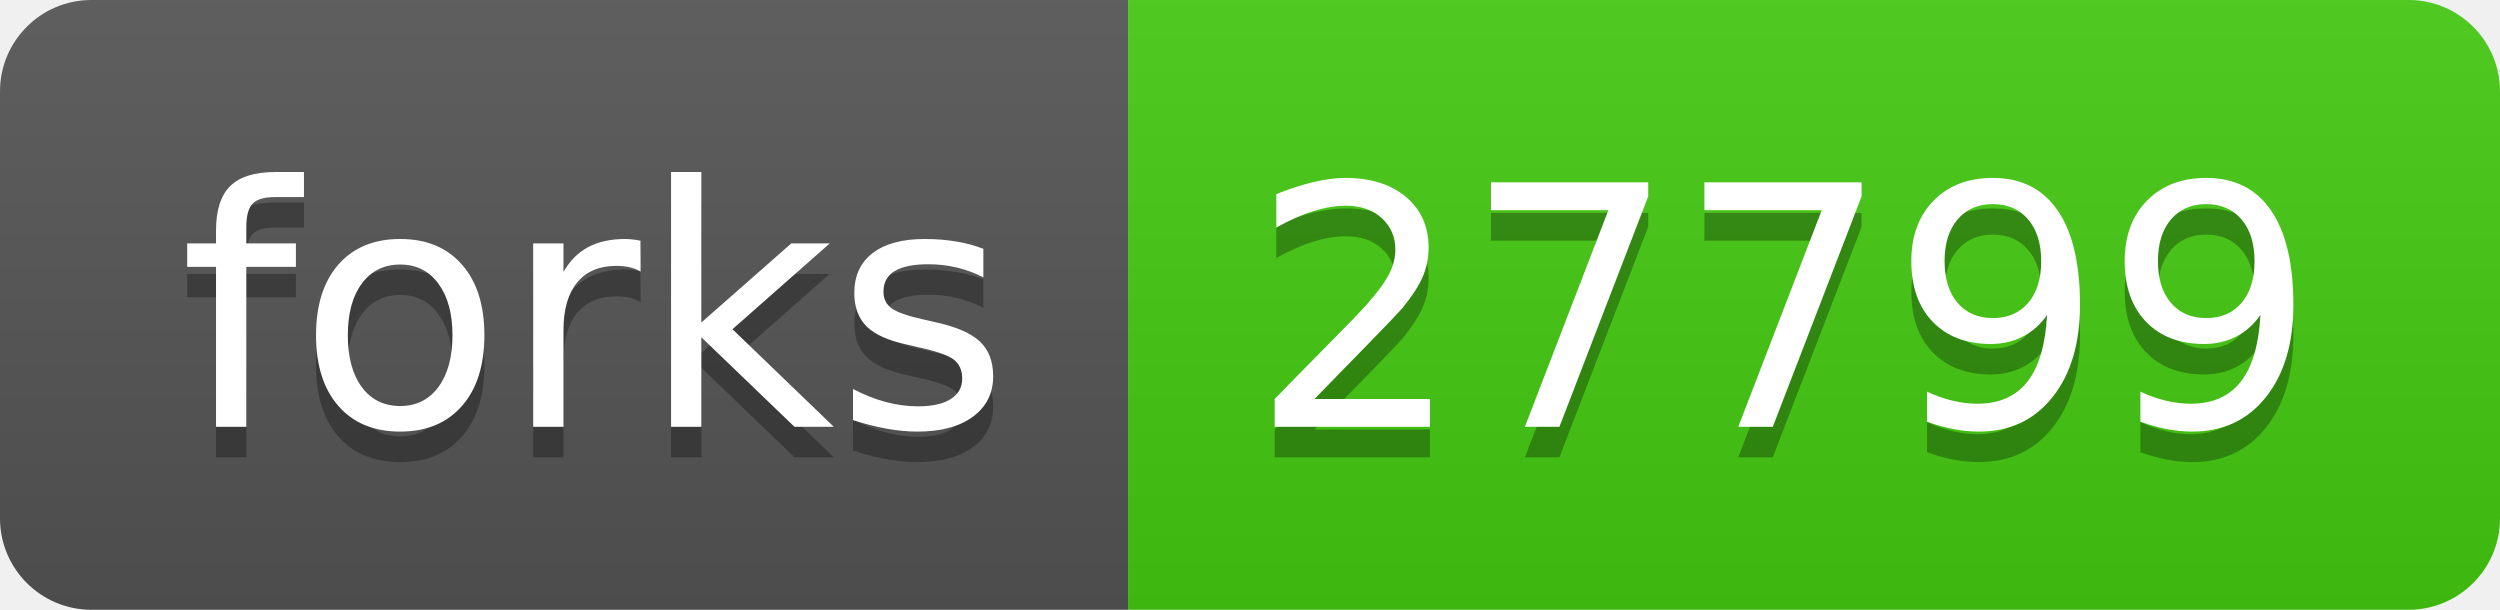
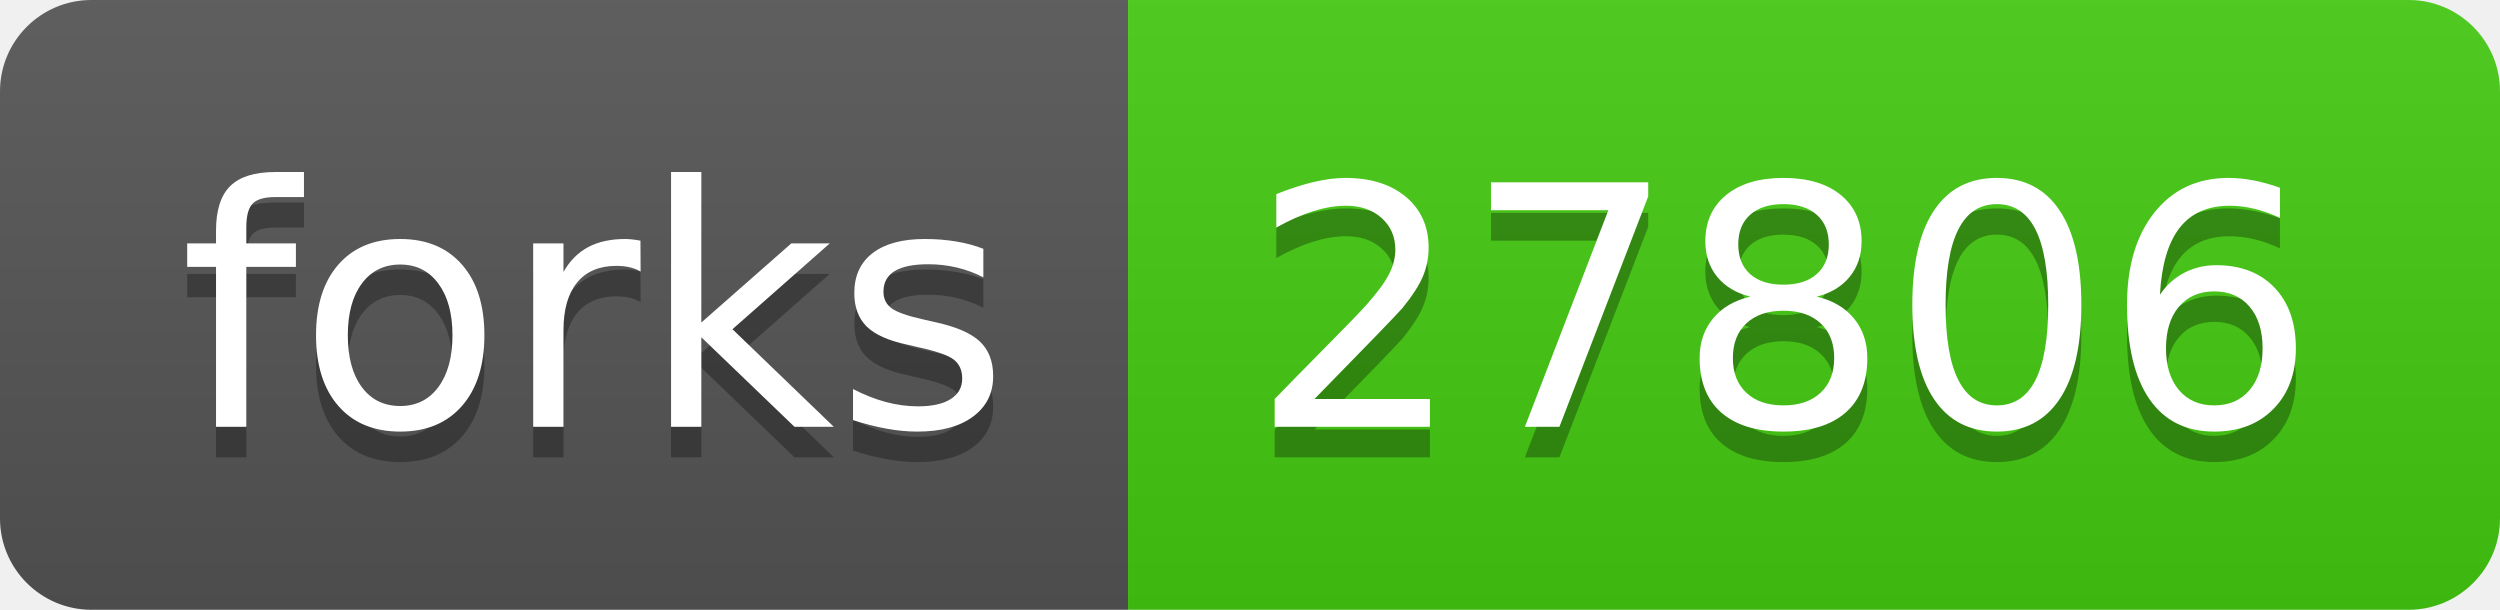
- <svg xmlns="http://www.w3.org/2000/svg" width="82" height="20" role="img" aria-label="forks: 27799">
+ <svg xmlns="http://www.w3.org/2000/svg" width="82" height="20" role="img" aria-label="forks: 27806">
  <linearGradient id="s" x2="0" y2="100%">
    <stop offset="0" stop-color="#bbb" stop-opacity=".1" />
    <stop offset="1" stop-opacity=".1" />
  </linearGradient>
  <clipPath id="r">
    <rect width="82" height="20" rx="3" fill="#fff" />
  </clipPath>
  <g clip-path="url(#r)">
    <rect width="37" height="20" fill="#555" />
    <rect x="37" width="45" height="20" fill="#4c1" />
    <rect width="82" height="20" fill="url(#s)" />
  </g>
  <g fill="#fff" text-anchor="middle" font-family="Verdana,Geneva,DejaVu Sans,sans-serif" text-rendering="geometricPrecision" font-size="110">
    <text aria-hidden="true" x="195" y="150" fill="#010101" fill-opacity=".3" transform="scale(.1)" textLength="270">forks</text>
    <text x="195" y="140" transform="scale(.1)" fill="#fff" textLength="270">forks</text>
-     <text aria-hidden="true" x="585" y="150" fill="#010101" fill-opacity=".3" transform="scale(.1)" textLength="350">27799</text>
-     <text x="585" y="140" transform="scale(.1)" fill="#fff" textLength="350">27799</text>
+     <text aria-hidden="true" x="585" y="150" fill="#010101" fill-opacity=".3" transform="scale(.1)" textLength="350">27806</text>
+     <text x="585" y="140" transform="scale(.1)" fill="#fff" textLength="350">27806</text>
  </g>
</svg>
